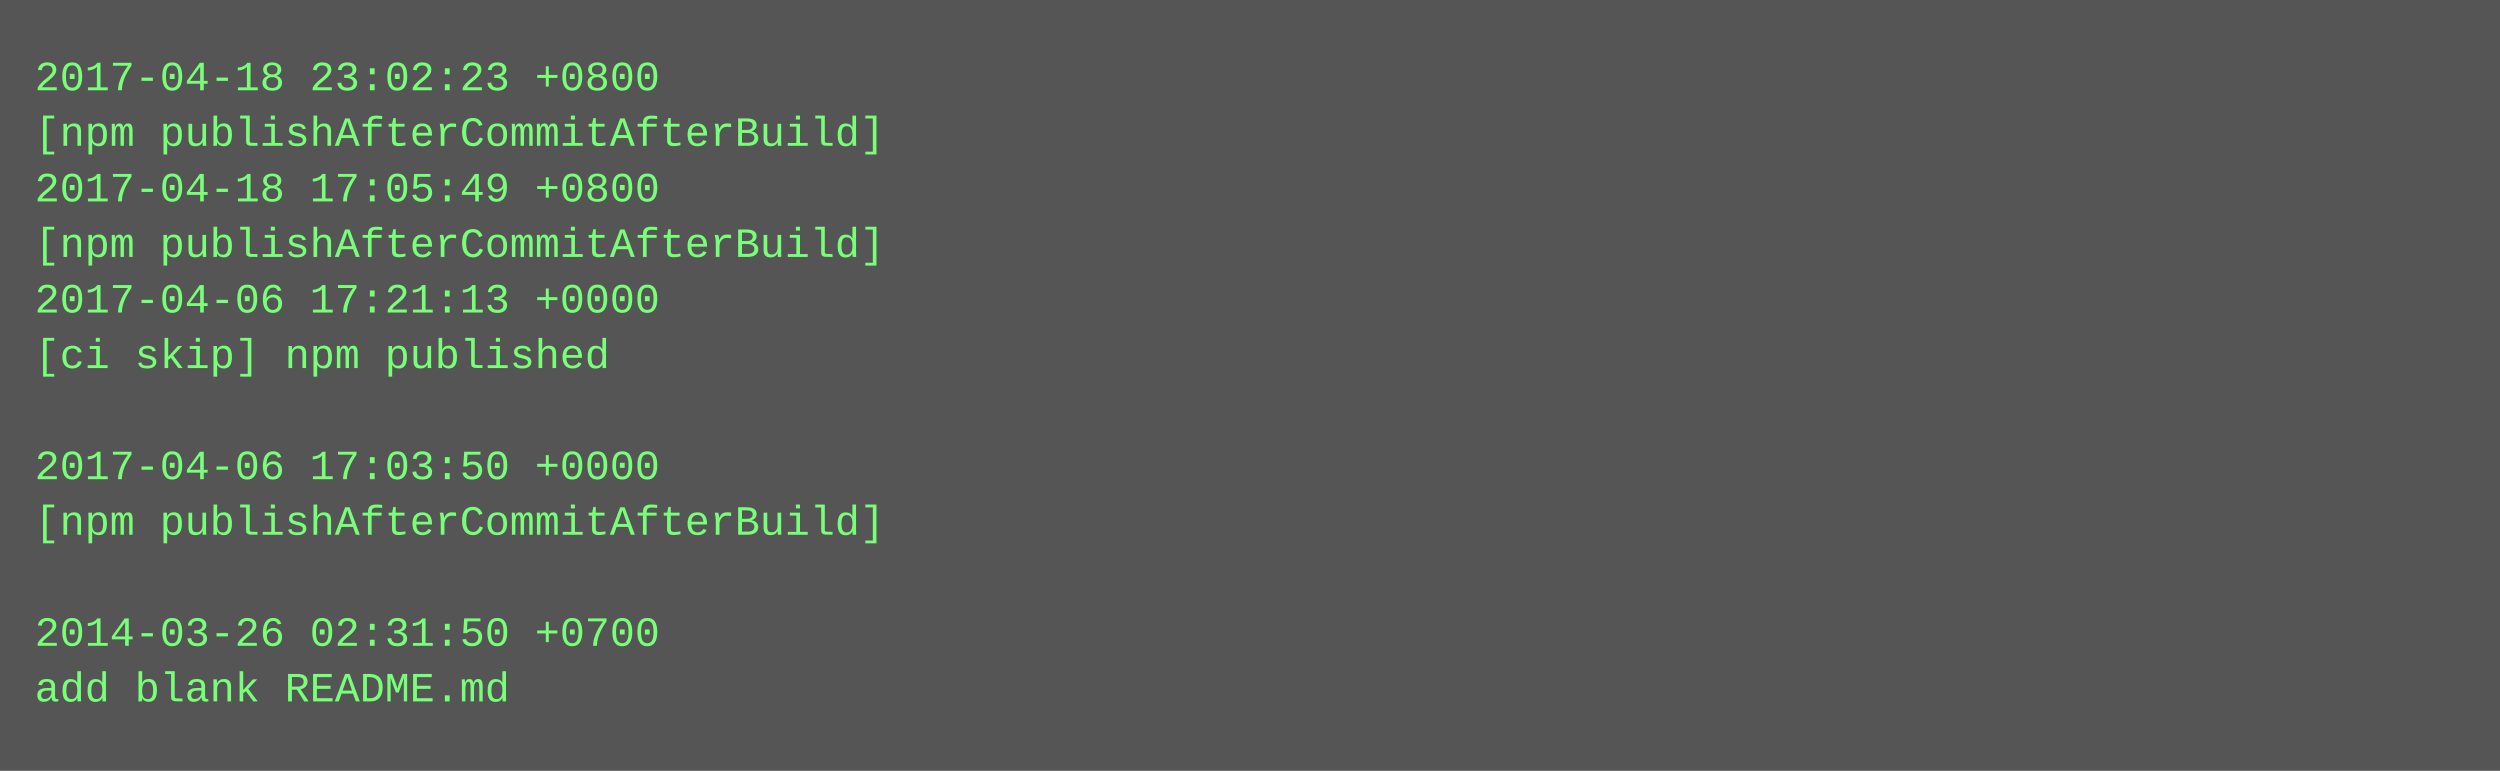
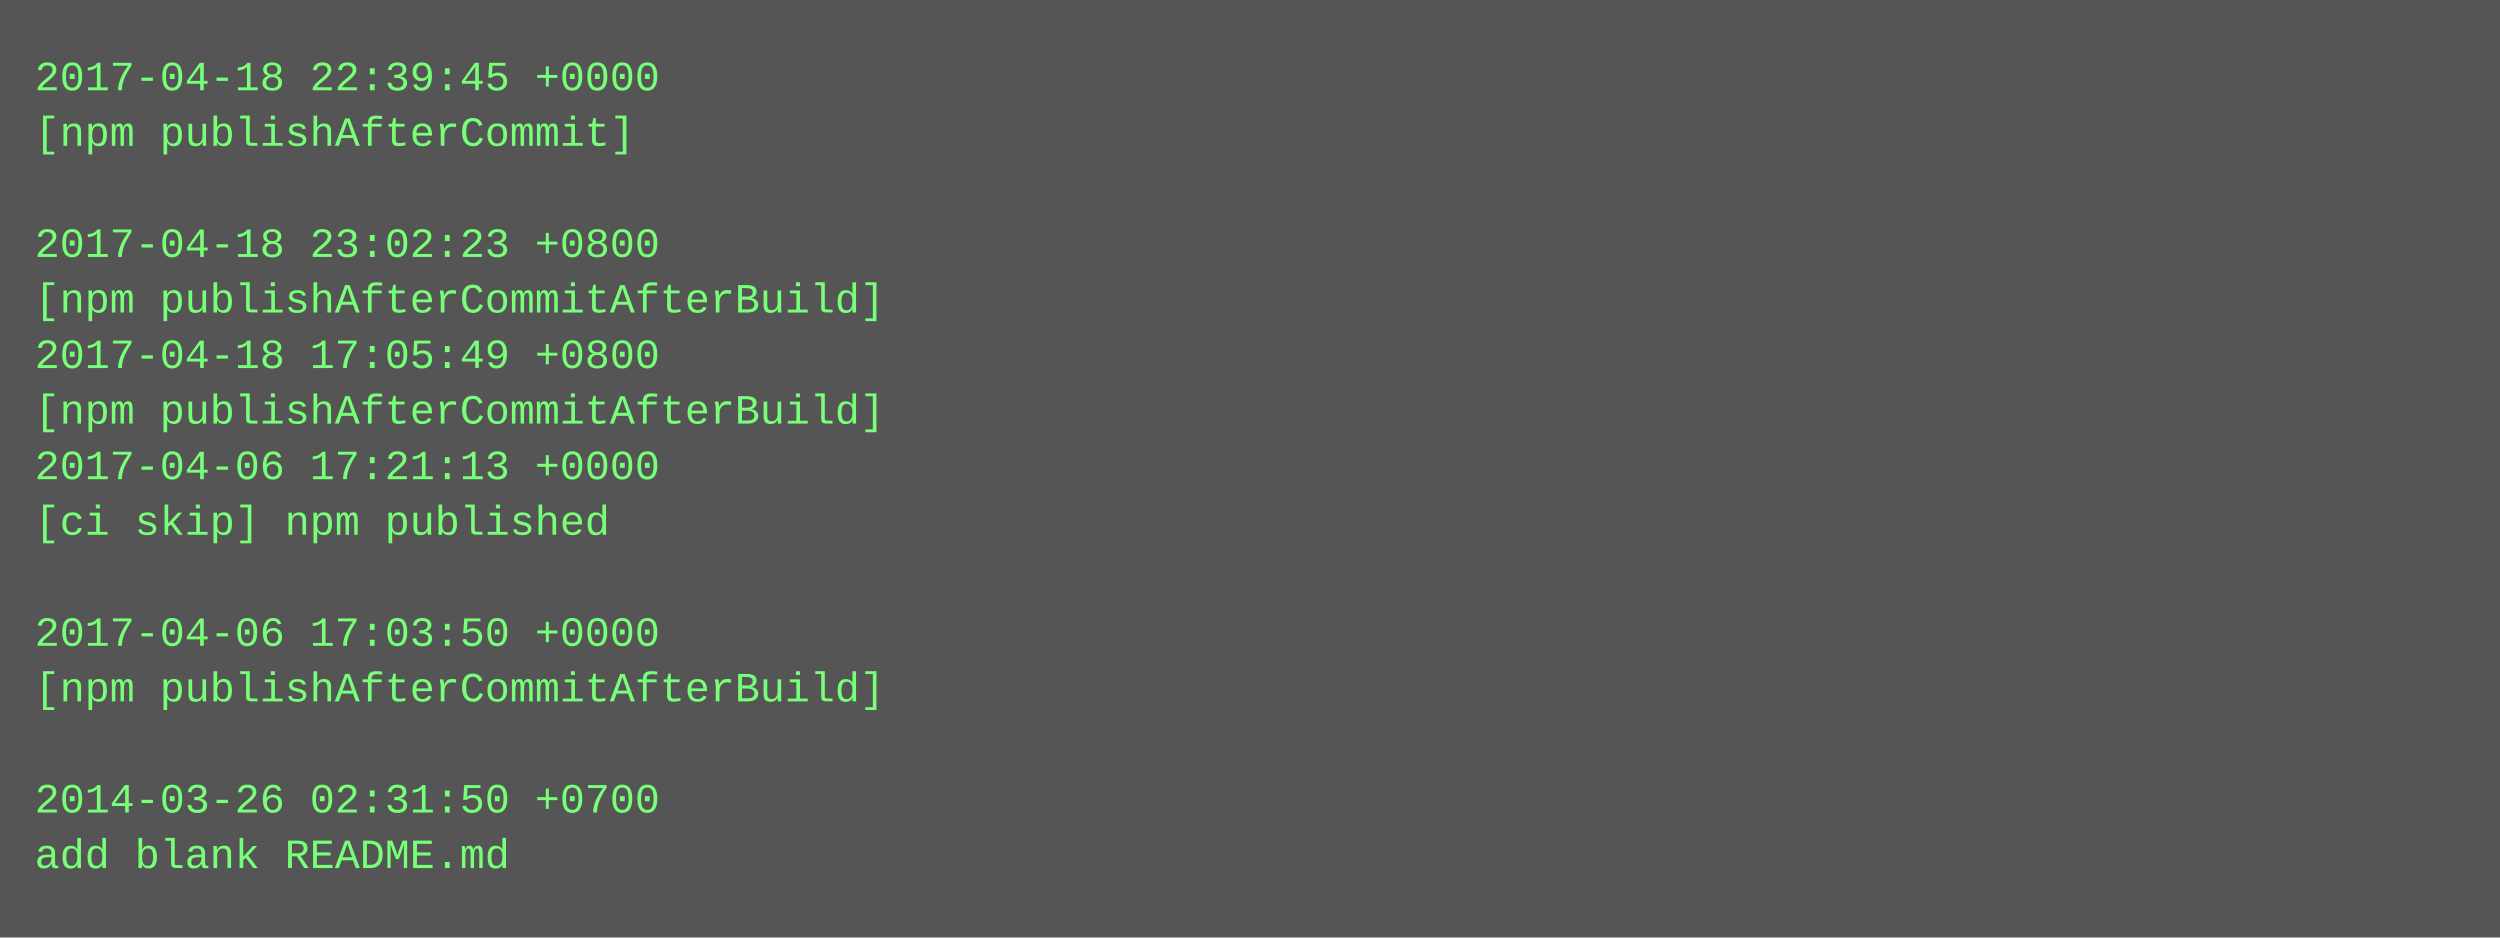
- <svg xmlns="http://www.w3.org/2000/svg" height="222" width="720">
-   <rect height="222" fill="#555" width="720" />
+ <svg xmlns="http://www.w3.org/2000/svg" height="270" width="720">
+   <rect height="270" fill="#555" width="720" />
  <text fill="#7f7" font-family="Courier New" font-size="12" xml:space="preserve">
-     <tspan x="10" y="26">2017-04-18 23:02:23 +0800</tspan>
-     <tspan x="10" y="42">[npm publishAfterCommitAfterBuild]</tspan>
-     <tspan x="10" y="58">2017-04-18 17:05:49 +0800</tspan>
-     <tspan x="10" y="74">[npm publishAfterCommitAfterBuild]</tspan>
-     <tspan x="10" y="90">2017-04-06 17:21:13 +0000</tspan>
-     <tspan x="10" y="106">[ci skip] npm published</tspan>
-     <tspan x="10" y="122" />
-     <tspan x="10" y="138">2017-04-06 17:03:50 +0000</tspan>
-     <tspan x="10" y="154">[npm publishAfterCommitAfterBuild]</tspan>
+     <tspan x="10" y="26">2017-04-18 22:39:45 +0000</tspan>
+     <tspan x="10" y="42">[npm publishAfterCommit]</tspan>
+     <tspan x="10" y="58" />
+     <tspan x="10" y="74">2017-04-18 23:02:23 +0800</tspan>
+     <tspan x="10" y="90">[npm publishAfterCommitAfterBuild]</tspan>
+     <tspan x="10" y="106">2017-04-18 17:05:49 +0800</tspan>
+     <tspan x="10" y="122">[npm publishAfterCommitAfterBuild]</tspan>
+     <tspan x="10" y="138">2017-04-06 17:21:13 +0000</tspan>
+     <tspan x="10" y="154">[ci skip] npm published</tspan>
    <tspan x="10" y="170" />
-     <tspan x="10" y="186">2014-03-26 02:31:50 +0700</tspan>
-     <tspan x="10" y="202">add blank README.md</tspan>
+     <tspan x="10" y="186">2017-04-06 17:03:50 +0000</tspan>
+     <tspan x="10" y="202">[npm publishAfterCommitAfterBuild]</tspan>
+     <tspan x="10" y="218" />
+     <tspan x="10" y="234">2014-03-26 02:31:50 +0700</tspan>
+     <tspan x="10" y="250">add blank README.md</tspan>
  </text>
</svg>
